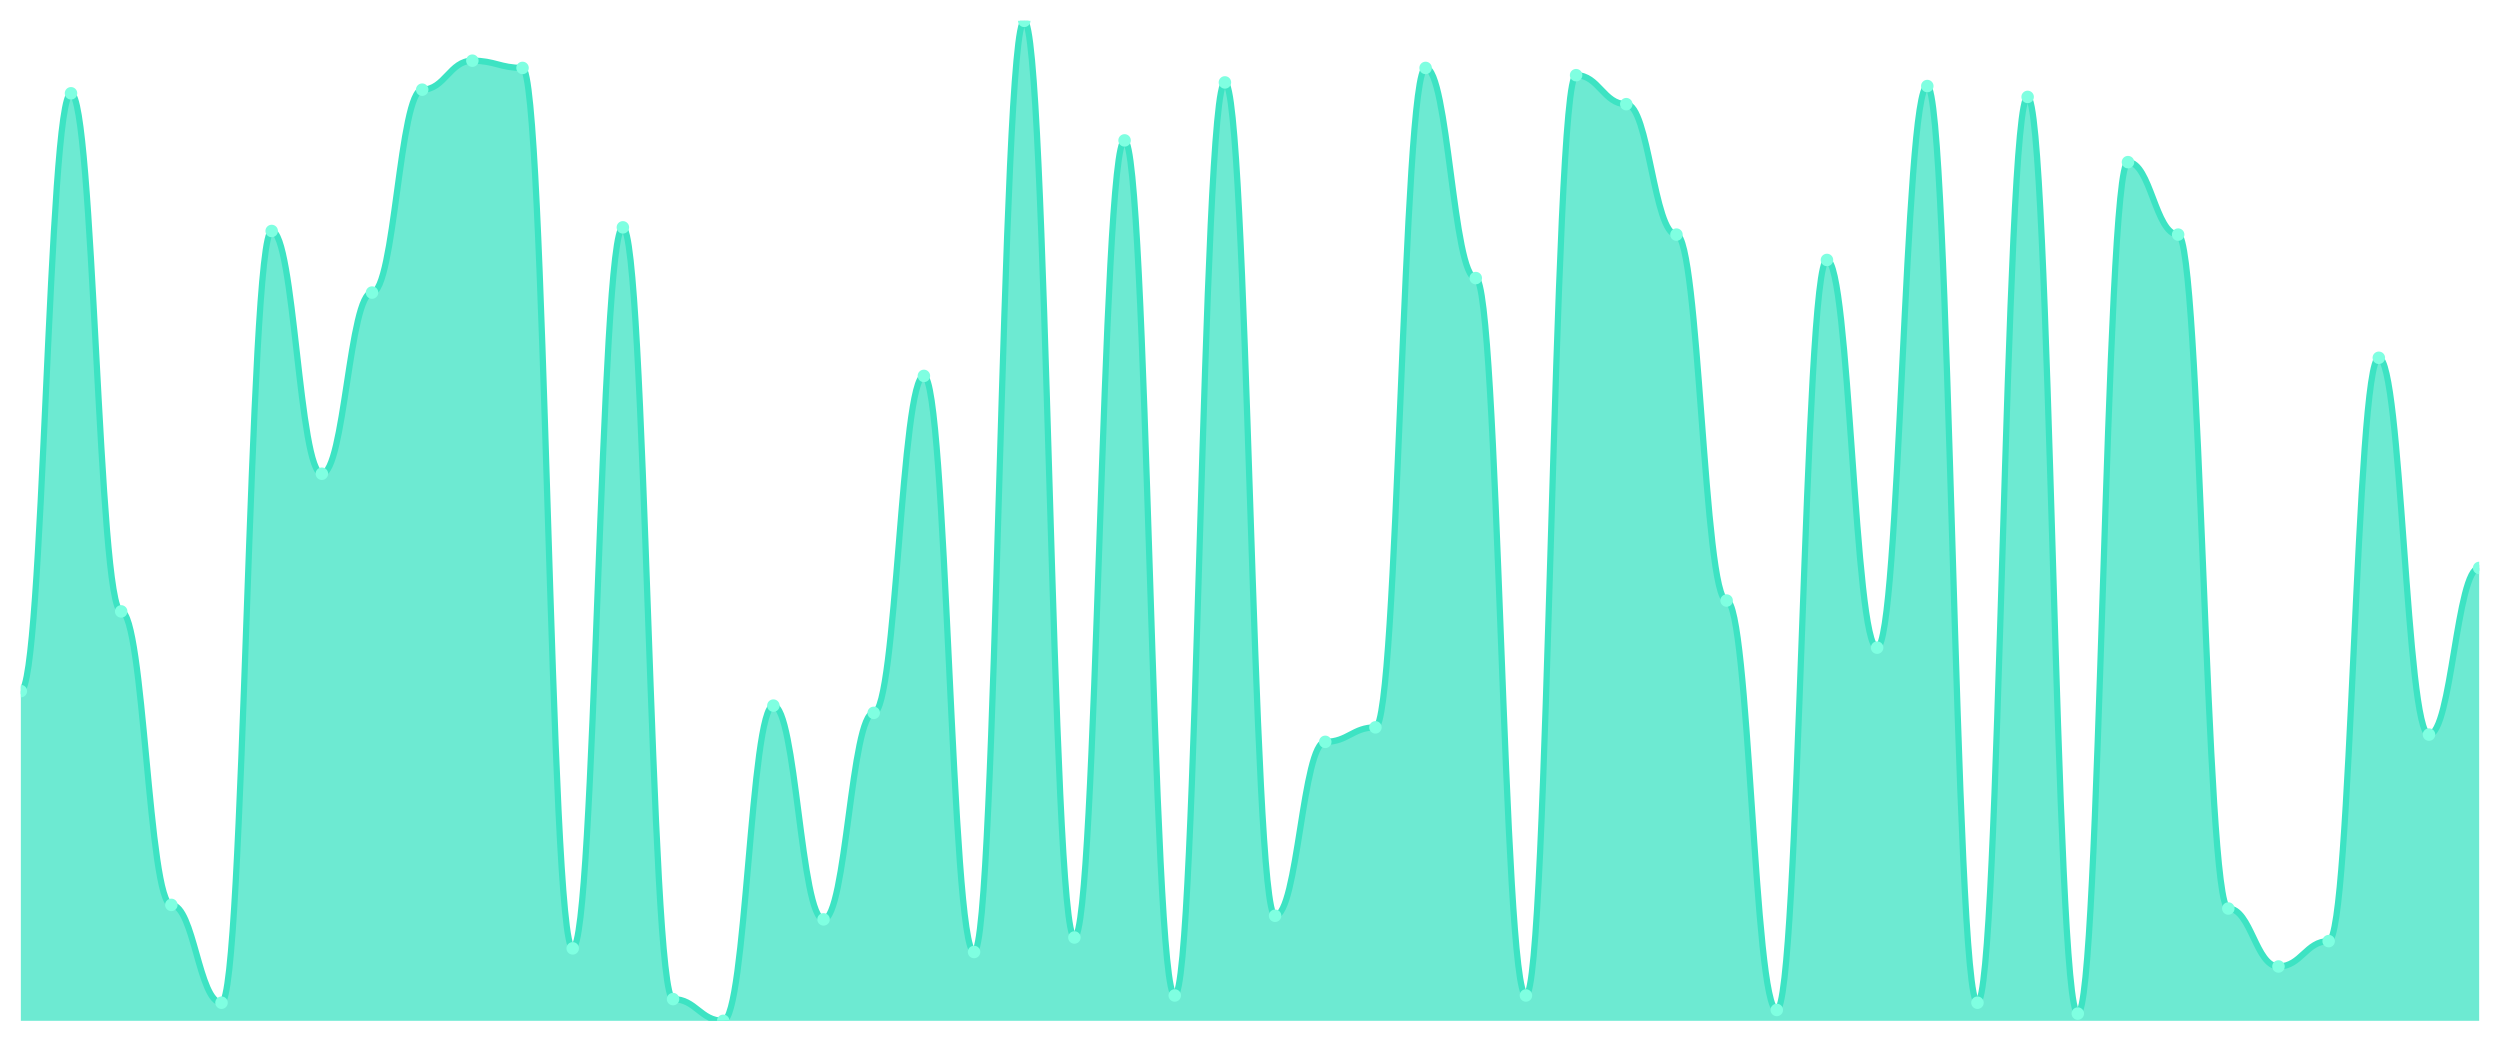
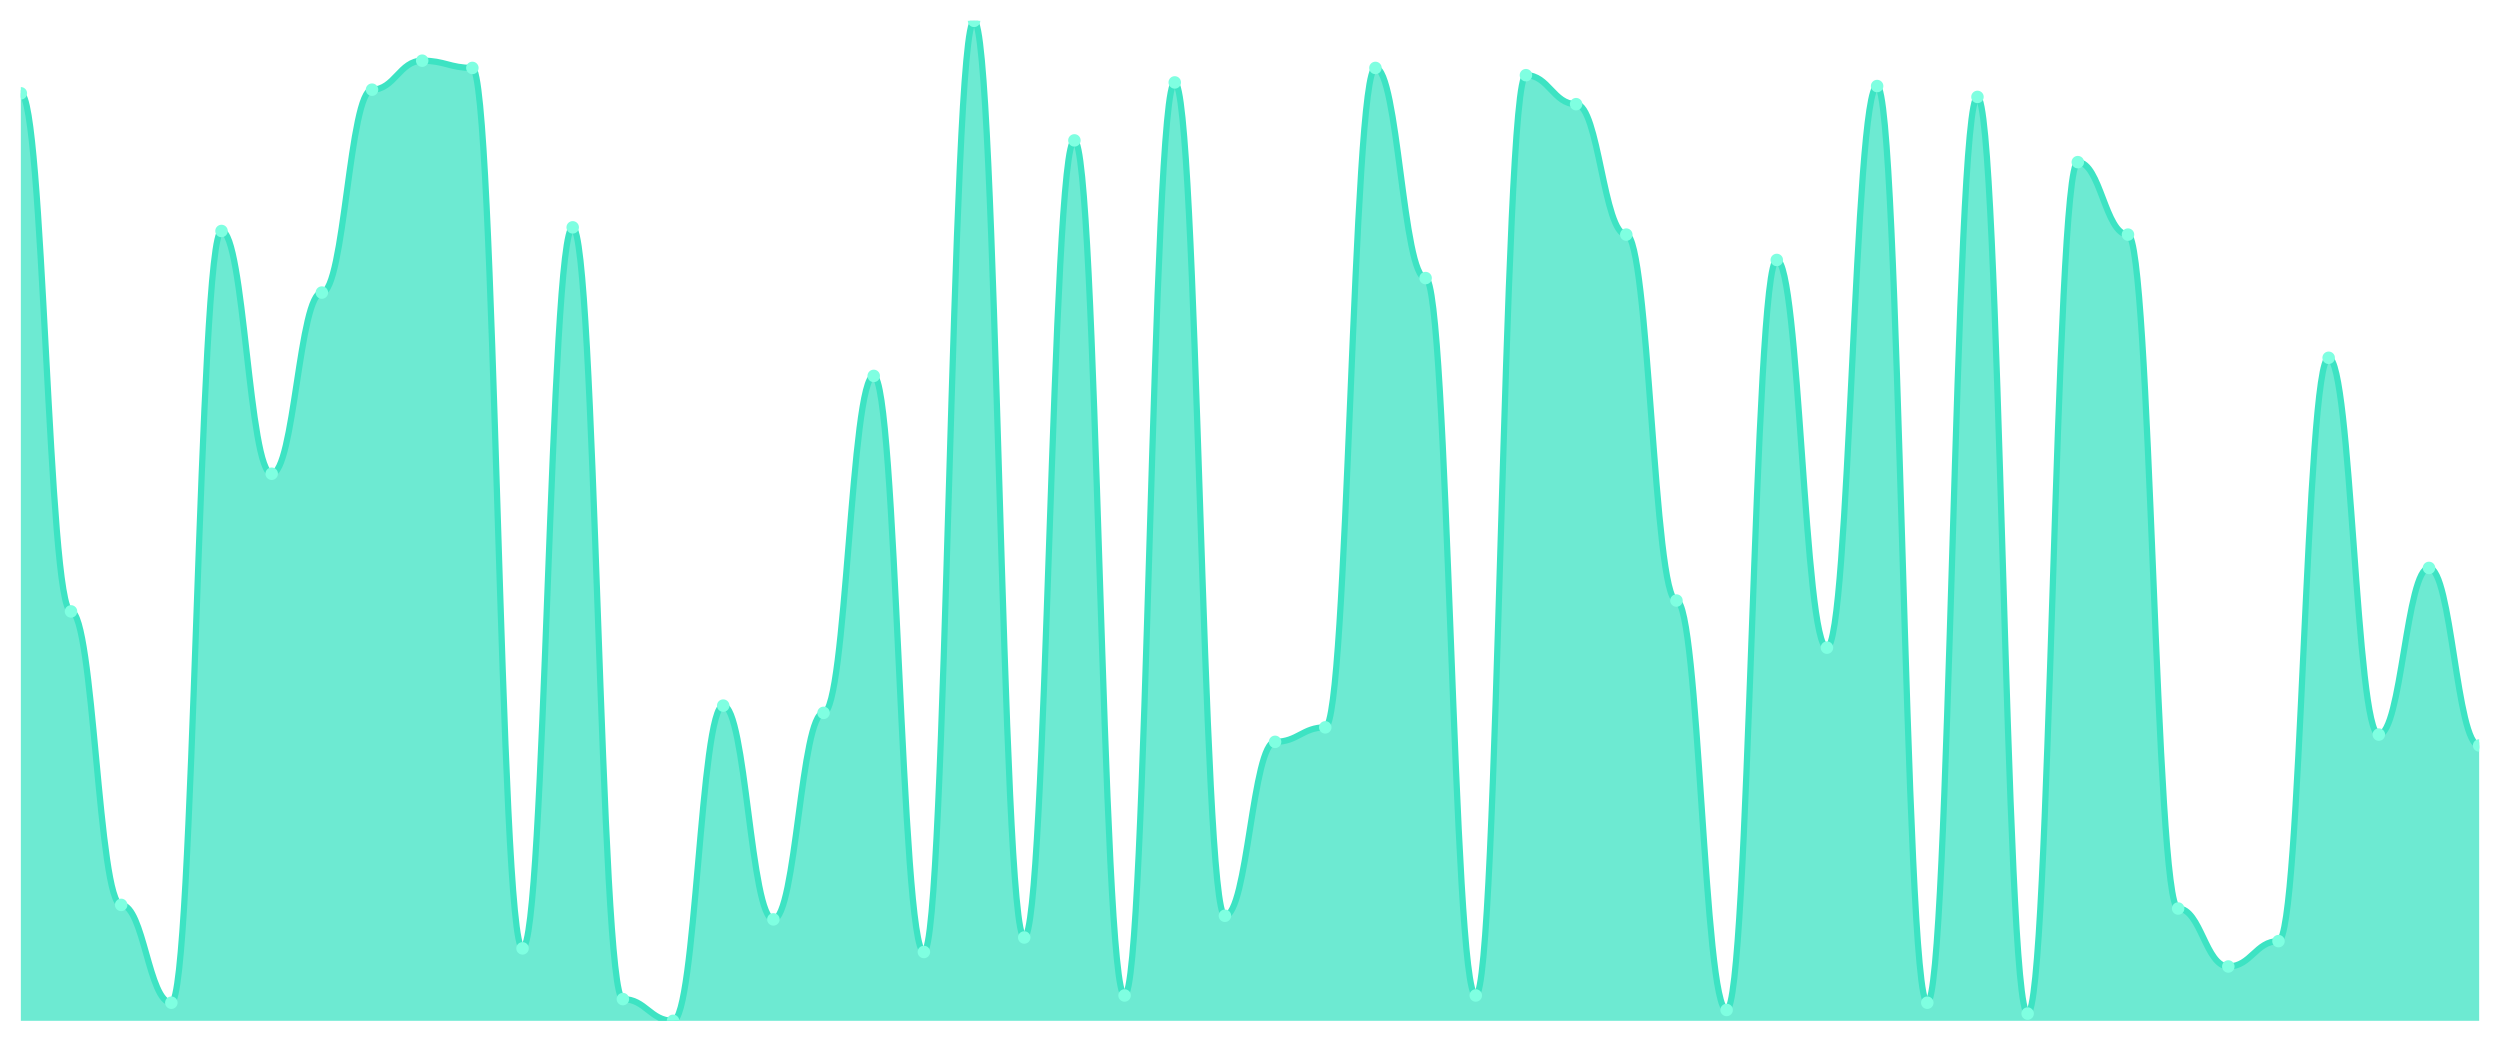
<svg xmlns="http://www.w3.org/2000/svg" viewBox="0 0 1200 500" width="1200" height="500">
  <defs>
    <clipPath id="c">
      <rect x="10" y="10" width="1180" height="480" />
    </clipPath>
  </defs>
  <rect width="1200" height="500" fill="none" />
  <g clip-path="url(#c)">
-     <path d="M 10,490 L 10,331.739 C 20.837,331.739 23.245,44.783 34.082,44.783 C 44.918,44.783 47.327,293.478 58.163,293.478 C 69,293.478 71.408,434.348 82.245,434.348 C 93.082,434.348 95.49,481.304 106.327,481.304 C 117.163,481.304 119.571,110.87 130.408,110.87 C 141.245,110.87 143.653,227.391 154.49,227.391 C 165.327,227.391 167.735,140.435 178.571,140.435 C 189.408,140.435 191.816,43.043 202.653,43.043 C 213.49,43.043 215.898,29.13 226.735,29.13 C 237.571,29.13 239.98,32.609 250.816,32.609 C 261.653,32.609 264.061,455.217 274.898,455.217 C 285.735,455.217 288.143,109.13 298.98,109.13 C 309.816,109.13 312.224,479.565 323.061,479.565 C 333.898,479.565 336.306,490 347.143,490 C 357.98,490 360.388,338.696 371.224,338.696 C 382.061,338.696 384.469,441.304 395.306,441.304 C 406.143,441.304 408.551,342.174 419.388,342.174 C 430.224,342.174 432.633,180.435 443.469,180.435 C 454.306,180.435 456.714,456.957 467.551,456.957 C 478.388,456.957 480.796,10 491.633,10 C 502.469,10 504.878,450 515.714,450 C 526.551,450 528.959,67.391 539.796,67.391 C 550.633,67.391 553.041,477.826 563.878,477.826 C 574.714,477.826 577.122,39.565 587.959,39.565 C 598.796,39.565 601.204,439.565 612.041,439.565 C 622.878,439.565 625.286,356.087 636.122,356.087 C 646.959,356.087 649.367,349.13 660.204,349.13 C 671.041,349.13 673.449,32.609 684.286,32.609 C 695.122,32.609 697.531,133.478 708.367,133.478 C 719.204,133.478 721.612,477.826 732.449,477.826 C 743.286,477.826 745.694,36.087 756.531,36.087 C 767.367,36.087 769.776,50 780.612,50 C 791.449,50 793.857,112.609 804.694,112.609 C 815.531,112.609 817.939,288.261 828.776,288.261 C 839.612,288.261 842.02,484.783 852.857,484.783 C 863.694,484.783 866.102,124.783 876.939,124.783 C 887.776,124.783 890.184,310.87 901.02,310.87 C 911.857,310.87 914.265,41.304 925.102,41.304 C 935.939,41.304 938.347,481.304 949.184,481.304 C 960.02,481.304 962.429,46.522 973.265,46.522 C 984.102,46.522 986.51,486.522 997.347,486.522 C 1008.184,486.522 1010.592,77.826 1021.429,77.826 C 1032.265,77.826 1034.673,112.609 1045.51,112.609 C 1056.347,112.609 1058.755,436.087 1069.592,436.087 C 1080.429,436.087 1082.837,463.913 1093.673,463.913 C 1104.51,463.913 1106.918,451.739 1117.755,451.739 C 1128.592,451.739 1131,171.739 1141.837,171.739 C 1152.673,171.739 1155.082,352.609 1165.918,352.609 C 1176.755,352.609 1179.163,272.609 1190,272.609 L 1190,490 Z" fill="rgba(61,227,195,0.75)" />
-     <path d="M 10,331.739 C 20.837,331.739 23.245,44.783 34.082,44.783 C 44.918,44.783 47.327,293.478 58.163,293.478 C 69,293.478 71.408,434.348 82.245,434.348 C 93.082,434.348 95.49,481.304 106.327,481.304 C 117.163,481.304 119.571,110.87 130.408,110.87 C 141.245,110.87 143.653,227.391 154.49,227.391 C 165.327,227.391 167.735,140.435 178.571,140.435 C 189.408,140.435 191.816,43.043 202.653,43.043 C 213.49,43.043 215.898,29.13 226.735,29.13 C 237.571,29.13 239.98,32.609 250.816,32.609 C 261.653,32.609 264.061,455.217 274.898,455.217 C 285.735,455.217 288.143,109.13 298.98,109.13 C 309.816,109.13 312.224,479.565 323.061,479.565 C 333.898,479.565 336.306,490 347.143,490 C 357.98,490 360.388,338.696 371.224,338.696 C 382.061,338.696 384.469,441.304 395.306,441.304 C 406.143,441.304 408.551,342.174 419.388,342.174 C 430.224,342.174 432.633,180.435 443.469,180.435 C 454.306,180.435 456.714,456.957 467.551,456.957 C 478.388,456.957 480.796,10 491.633,10 C 502.469,10 504.878,450 515.714,450 C 526.551,450 528.959,67.391 539.796,67.391 C 550.633,67.391 553.041,477.826 563.878,477.826 C 574.714,477.826 577.122,39.565 587.959,39.565 C 598.796,39.565 601.204,439.565 612.041,439.565 C 622.878,439.565 625.286,356.087 636.122,356.087 C 646.959,356.087 649.367,349.13 660.204,349.13 C 671.041,349.13 673.449,32.609 684.286,32.609 C 695.122,32.609 697.531,133.478 708.367,133.478 C 719.204,133.478 721.612,477.826 732.449,477.826 C 743.286,477.826 745.694,36.087 756.531,36.087 C 767.367,36.087 769.776,50 780.612,50 C 791.449,50 793.857,112.609 804.694,112.609 C 815.531,112.609 817.939,288.261 828.776,288.261 C 839.612,288.261 842.02,484.783 852.857,484.783 C 863.694,484.783 866.102,124.783 876.939,124.783 C 887.776,124.783 890.184,310.87 901.02,310.87 C 911.857,310.87 914.265,41.304 925.102,41.304 C 935.939,41.304 938.347,481.304 949.184,481.304 C 960.02,481.304 962.429,46.522 973.265,46.522 C 984.102,46.522 986.51,486.522 997.347,486.522 C 1008.184,486.522 1010.592,77.826 1021.429,77.826 C 1032.265,77.826 1034.673,112.609 1045.51,112.609 C 1056.347,112.609 1058.755,436.087 1069.592,436.087 C 1080.429,436.087 1082.837,463.913 1093.673,463.913 C 1104.51,463.913 1106.918,451.739 1117.755,451.739 C 1128.592,451.739 1131,171.739 1141.837,171.739 C 1152.673,171.739 1155.082,352.609 1165.918,352.609 C 1176.755,352.609 1179.163,272.609 1190,272.609" fill="none" stroke="#3de3c3" stroke-width="3" stroke-linecap="round" stroke-linejoin="round" />
-     <circle cx="10" cy="331.739" r="3" fill="#7fffe1" />
-     <circle cx="34.082" cy="44.783" r="3" fill="#7fffe1" />
-     <circle cx="58.163" cy="293.478" r="3" fill="#7fffe1" />
-     <circle cx="82.245" cy="434.348" r="3" fill="#7fffe1" />
-     <circle cx="106.327" cy="481.304" r="3" fill="#7fffe1" />
-     <circle cx="130.408" cy="110.87" r="3" fill="#7fffe1" />
-     <circle cx="154.49" cy="227.391" r="3" fill="#7fffe1" />
-     <circle cx="178.571" cy="140.435" r="3" fill="#7fffe1" />
-     <circle cx="202.653" cy="43.043" r="3" fill="#7fffe1" />
-     <circle cx="226.735" cy="29.13" r="3" fill="#7fffe1" />
-     <circle cx="250.816" cy="32.609" r="3" fill="#7fffe1" />
-     <circle cx="274.898" cy="455.217" r="3" fill="#7fffe1" />
-     <circle cx="298.98" cy="109.13" r="3" fill="#7fffe1" />
-     <circle cx="323.061" cy="479.565" r="3" fill="#7fffe1" />
-     <circle cx="347.143" cy="490" r="3" fill="#7fffe1" />
-     <circle cx="371.224" cy="338.696" r="3" fill="#7fffe1" />
-     <circle cx="395.306" cy="441.304" r="3" fill="#7fffe1" />
-     <circle cx="419.388" cy="342.174" r="3" fill="#7fffe1" />
-     <circle cx="443.469" cy="180.435" r="3" fill="#7fffe1" />
-     <circle cx="467.551" cy="456.957" r="3" fill="#7fffe1" />
-     <circle cx="491.633" cy="10" r="3" fill="#7fffe1" />
-     <circle cx="515.714" cy="450" r="3" fill="#7fffe1" />
-     <circle cx="539.796" cy="67.391" r="3" fill="#7fffe1" />
-     <circle cx="563.878" cy="477.826" r="3" fill="#7fffe1" />
-     <circle cx="587.959" cy="39.565" r="3" fill="#7fffe1" />
-     <circle cx="612.041" cy="439.565" r="3" fill="#7fffe1" />
-     <circle cx="636.122" cy="356.087" r="3" fill="#7fffe1" />
-     <circle cx="660.204" cy="349.13" r="3" fill="#7fffe1" />
-     <circle cx="684.286" cy="32.609" r="3" fill="#7fffe1" />
-     <circle cx="708.367" cy="133.478" r="3" fill="#7fffe1" />
-     <circle cx="732.449" cy="477.826" r="3" fill="#7fffe1" />
-     <circle cx="756.531" cy="36.087" r="3" fill="#7fffe1" />
-     <circle cx="780.612" cy="50" r="3" fill="#7fffe1" />
-     <circle cx="804.694" cy="112.609" r="3" fill="#7fffe1" />
-     <circle cx="828.776" cy="288.261" r="3" fill="#7fffe1" />
-     <circle cx="852.857" cy="484.783" r="3" fill="#7fffe1" />
-     <circle cx="876.939" cy="124.783" r="3" fill="#7fffe1" />
-     <circle cx="901.02" cy="310.87" r="3" fill="#7fffe1" />
-     <circle cx="925.102" cy="41.304" r="3" fill="#7fffe1" />
-     <circle cx="949.184" cy="481.304" r="3" fill="#7fffe1" />
-     <circle cx="973.265" cy="46.522" r="3" fill="#7fffe1" />
-     <circle cx="997.347" cy="486.522" r="3" fill="#7fffe1" />
-     <circle cx="1021.429" cy="77.826" r="3" fill="#7fffe1" />
-     <circle cx="1045.51" cy="112.609" r="3" fill="#7fffe1" />
-     <circle cx="1069.592" cy="436.087" r="3" fill="#7fffe1" />
-     <circle cx="1093.673" cy="463.913" r="3" fill="#7fffe1" />
-     <circle cx="1117.755" cy="451.739" r="3" fill="#7fffe1" />
-     <circle cx="1141.837" cy="171.739" r="3" fill="#7fffe1" />
-     <circle cx="1165.918" cy="352.609" r="3" fill="#7fffe1" />
-     <circle cx="1190" cy="272.609" r="3" fill="#7fffe1" />
+     <path d="M 10,490 L 10,44.783 C 20.837,44.783 23.245,293.478 34.082,293.478 C 44.918,293.478 47.327,434.348 58.163,434.348 C 69,434.348 71.408,481.304 82.245,481.304 C 93.082,481.304 95.49,110.87 106.327,110.87 C 117.163,110.87 119.571,227.391 130.408,227.391 C 141.245,227.391 143.653,140.435 154.49,140.435 C 165.327,140.435 167.735,43.043 178.571,43.043 C 189.408,43.043 191.816,29.13 202.653,29.13 C 213.49,29.13 215.898,32.609 226.735,32.609 C 237.571,32.609 239.98,455.217 250.816,455.217 C 261.653,455.217 264.061,109.13 274.898,109.13 C 285.735,109.13 288.143,479.565 298.98,479.565 C 309.816,479.565 312.224,490 323.061,490 C 333.898,490 336.306,338.696 347.143,338.696 C 357.98,338.696 360.388,441.304 371.224,441.304 C 382.061,441.304 384.469,342.174 395.306,342.174 C 406.143,342.174 408.551,180.435 419.388,180.435 C 430.224,180.435 432.633,456.957 443.469,456.957 C 454.306,456.957 456.714,10 467.551,10 C 478.388,10 480.796,450 491.633,450 C 502.469,450 504.878,67.391 515.714,67.391 C 526.551,67.391 528.959,477.826 539.796,477.826 C 550.633,477.826 553.041,39.565 563.878,39.565 C 574.714,39.565 577.122,439.565 587.959,439.565 C 598.796,439.565 601.204,356.087 612.041,356.087 C 622.878,356.087 625.286,349.13 636.122,349.13 C 646.959,349.13 649.367,32.609 660.204,32.609 C 671.041,32.609 673.449,133.478 684.286,133.478 C 695.122,133.478 697.531,477.826 708.367,477.826 C 719.204,477.826 721.612,36.087 732.449,36.087 C 743.286,36.087 745.694,50 756.531,50 C 767.367,50 769.776,112.609 780.612,112.609 C 791.449,112.609 793.857,288.261 804.694,288.261 C 815.531,288.261 817.939,484.783 828.776,484.783 C 839.612,484.783 842.02,124.783 852.857,124.783 C 863.694,124.783 866.102,310.87 876.939,310.87 C 887.776,310.87 890.184,41.304 901.02,41.304 C 911.857,41.304 914.265,481.304 925.102,481.304 C 935.939,481.304 938.347,46.522 949.184,46.522 C 960.02,46.522 962.429,486.522 973.265,486.522 C 984.102,486.522 986.51,77.826 997.347,77.826 C 1008.184,77.826 1010.592,112.609 1021.429,112.609 C 1032.265,112.609 1034.673,436.087 1045.51,436.087 C 1056.347,436.087 1058.755,463.913 1069.592,463.913 C 1080.429,463.913 1082.837,451.739 1093.673,451.739 C 1104.51,451.739 1106.918,171.739 1117.755,171.739 C 1128.592,171.739 1131,352.609 1141.837,352.609 C 1152.673,352.609 1155.082,272.609 1165.918,272.609 C 1176.755,272.609 1179.163,357.826 1190,357.826 L 1190,490 Z" fill="rgba(61,227,195,0.75)" />
+     <path d="M 10,44.783 C 20.837,44.783 23.245,293.478 34.082,293.478 C 44.918,293.478 47.327,434.348 58.163,434.348 C 69,434.348 71.408,481.304 82.245,481.304 C 93.082,481.304 95.49,110.87 106.327,110.87 C 117.163,110.87 119.571,227.391 130.408,227.391 C 141.245,227.391 143.653,140.435 154.49,140.435 C 165.327,140.435 167.735,43.043 178.571,43.043 C 189.408,43.043 191.816,29.13 202.653,29.13 C 213.49,29.13 215.898,32.609 226.735,32.609 C 237.571,32.609 239.98,455.217 250.816,455.217 C 261.653,455.217 264.061,109.13 274.898,109.13 C 285.735,109.13 288.143,479.565 298.98,479.565 C 309.816,479.565 312.224,490 323.061,490 C 333.898,490 336.306,338.696 347.143,338.696 C 357.98,338.696 360.388,441.304 371.224,441.304 C 382.061,441.304 384.469,342.174 395.306,342.174 C 406.143,342.174 408.551,180.435 419.388,180.435 C 430.224,180.435 432.633,456.957 443.469,456.957 C 454.306,456.957 456.714,10 467.551,10 C 478.388,10 480.796,450 491.633,450 C 502.469,450 504.878,67.391 515.714,67.391 C 526.551,67.391 528.959,477.826 539.796,477.826 C 550.633,477.826 553.041,39.565 563.878,39.565 C 574.714,39.565 577.122,439.565 587.959,439.565 C 598.796,439.565 601.204,356.087 612.041,356.087 C 622.878,356.087 625.286,349.13 636.122,349.13 C 646.959,349.13 649.367,32.609 660.204,32.609 C 671.041,32.609 673.449,133.478 684.286,133.478 C 695.122,133.478 697.531,477.826 708.367,477.826 C 719.204,477.826 721.612,36.087 732.449,36.087 C 743.286,36.087 745.694,50 756.531,50 C 767.367,50 769.776,112.609 780.612,112.609 C 791.449,112.609 793.857,288.261 804.694,288.261 C 815.531,288.261 817.939,484.783 828.776,484.783 C 839.612,484.783 842.02,124.783 852.857,124.783 C 863.694,124.783 866.102,310.87 876.939,310.87 C 887.776,310.87 890.184,41.304 901.02,41.304 C 911.857,41.304 914.265,481.304 925.102,481.304 C 935.939,481.304 938.347,46.522 949.184,46.522 C 960.02,46.522 962.429,486.522 973.265,486.522 C 984.102,486.522 986.51,77.826 997.347,77.826 C 1008.184,77.826 1010.592,112.609 1021.429,112.609 C 1032.265,112.609 1034.673,436.087 1045.51,436.087 C 1056.347,436.087 1058.755,463.913 1069.592,463.913 C 1080.429,463.913 1082.837,451.739 1093.673,451.739 C 1104.51,451.739 1106.918,171.739 1117.755,171.739 C 1128.592,171.739 1131,352.609 1141.837,352.609 C 1152.673,352.609 1155.082,272.609 1165.918,272.609 C 1176.755,272.609 1179.163,357.826 1190,357.826" fill="none" stroke="#3de3c3" stroke-width="3" stroke-linecap="round" stroke-linejoin="round" />
+     <circle cx="10" cy="44.783" r="3" fill="#7fffe1" />
+     <circle cx="34.082" cy="293.478" r="3" fill="#7fffe1" />
+     <circle cx="58.163" cy="434.348" r="3" fill="#7fffe1" />
+     <circle cx="82.245" cy="481.304" r="3" fill="#7fffe1" />
+     <circle cx="106.327" cy="110.87" r="3" fill="#7fffe1" />
+     <circle cx="130.408" cy="227.391" r="3" fill="#7fffe1" />
+     <circle cx="154.49" cy="140.435" r="3" fill="#7fffe1" />
+     <circle cx="178.571" cy="43.043" r="3" fill="#7fffe1" />
+     <circle cx="202.653" cy="29.13" r="3" fill="#7fffe1" />
+     <circle cx="226.735" cy="32.609" r="3" fill="#7fffe1" />
+     <circle cx="250.816" cy="455.217" r="3" fill="#7fffe1" />
+     <circle cx="274.898" cy="109.13" r="3" fill="#7fffe1" />
+     <circle cx="298.98" cy="479.565" r="3" fill="#7fffe1" />
+     <circle cx="323.061" cy="490" r="3" fill="#7fffe1" />
+     <circle cx="347.143" cy="338.696" r="3" fill="#7fffe1" />
+     <circle cx="371.224" cy="441.304" r="3" fill="#7fffe1" />
+     <circle cx="395.306" cy="342.174" r="3" fill="#7fffe1" />
+     <circle cx="419.388" cy="180.435" r="3" fill="#7fffe1" />
+     <circle cx="443.469" cy="456.957" r="3" fill="#7fffe1" />
+     <circle cx="467.551" cy="10" r="3" fill="#7fffe1" />
+     <circle cx="491.633" cy="450" r="3" fill="#7fffe1" />
+     <circle cx="515.714" cy="67.391" r="3" fill="#7fffe1" />
+     <circle cx="539.796" cy="477.826" r="3" fill="#7fffe1" />
+     <circle cx="563.878" cy="39.565" r="3" fill="#7fffe1" />
+     <circle cx="587.959" cy="439.565" r="3" fill="#7fffe1" />
+     <circle cx="612.041" cy="356.087" r="3" fill="#7fffe1" />
+     <circle cx="636.122" cy="349.13" r="3" fill="#7fffe1" />
+     <circle cx="660.204" cy="32.609" r="3" fill="#7fffe1" />
+     <circle cx="684.286" cy="133.478" r="3" fill="#7fffe1" />
+     <circle cx="708.367" cy="477.826" r="3" fill="#7fffe1" />
+     <circle cx="732.449" cy="36.087" r="3" fill="#7fffe1" />
+     <circle cx="756.531" cy="50" r="3" fill="#7fffe1" />
+     <circle cx="780.612" cy="112.609" r="3" fill="#7fffe1" />
+     <circle cx="804.694" cy="288.261" r="3" fill="#7fffe1" />
+     <circle cx="828.776" cy="484.783" r="3" fill="#7fffe1" />
+     <circle cx="852.857" cy="124.783" r="3" fill="#7fffe1" />
+     <circle cx="876.939" cy="310.87" r="3" fill="#7fffe1" />
+     <circle cx="901.02" cy="41.304" r="3" fill="#7fffe1" />
+     <circle cx="925.102" cy="481.304" r="3" fill="#7fffe1" />
+     <circle cx="949.184" cy="46.522" r="3" fill="#7fffe1" />
+     <circle cx="973.265" cy="486.522" r="3" fill="#7fffe1" />
+     <circle cx="997.347" cy="77.826" r="3" fill="#7fffe1" />
+     <circle cx="1021.429" cy="112.609" r="3" fill="#7fffe1" />
+     <circle cx="1045.51" cy="436.087" r="3" fill="#7fffe1" />
+     <circle cx="1069.592" cy="463.913" r="3" fill="#7fffe1" />
+     <circle cx="1093.673" cy="451.739" r="3" fill="#7fffe1" />
+     <circle cx="1117.755" cy="171.739" r="3" fill="#7fffe1" />
+     <circle cx="1141.837" cy="352.609" r="3" fill="#7fffe1" />
+     <circle cx="1165.918" cy="272.609" r="3" fill="#7fffe1" />
+     <circle cx="1190" cy="357.826" r="3" fill="#7fffe1" />
  </g>
</svg>
